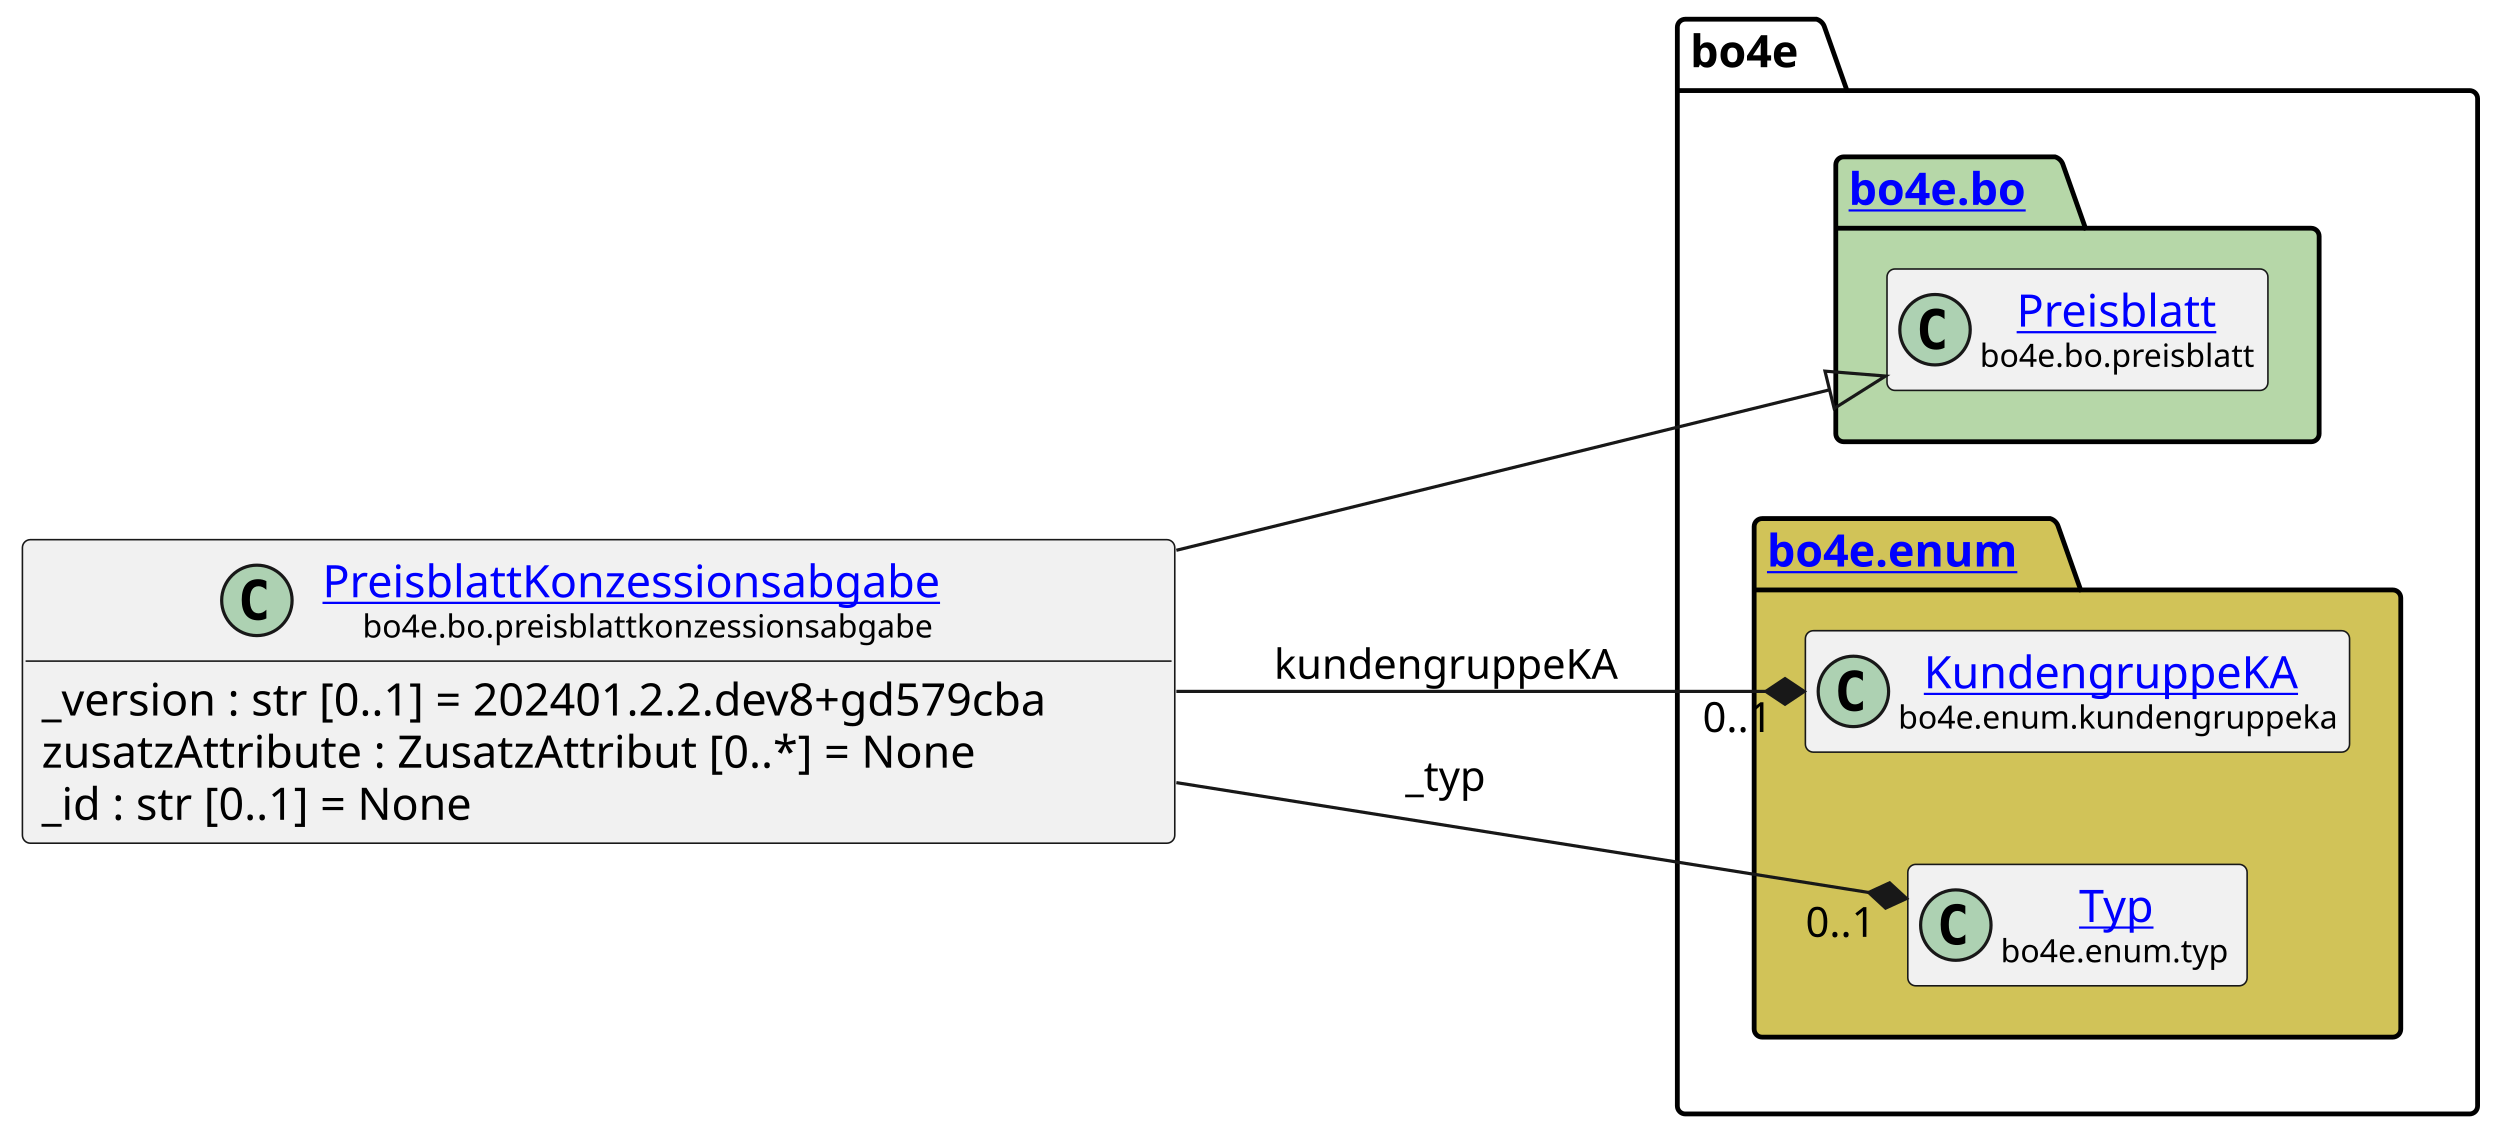
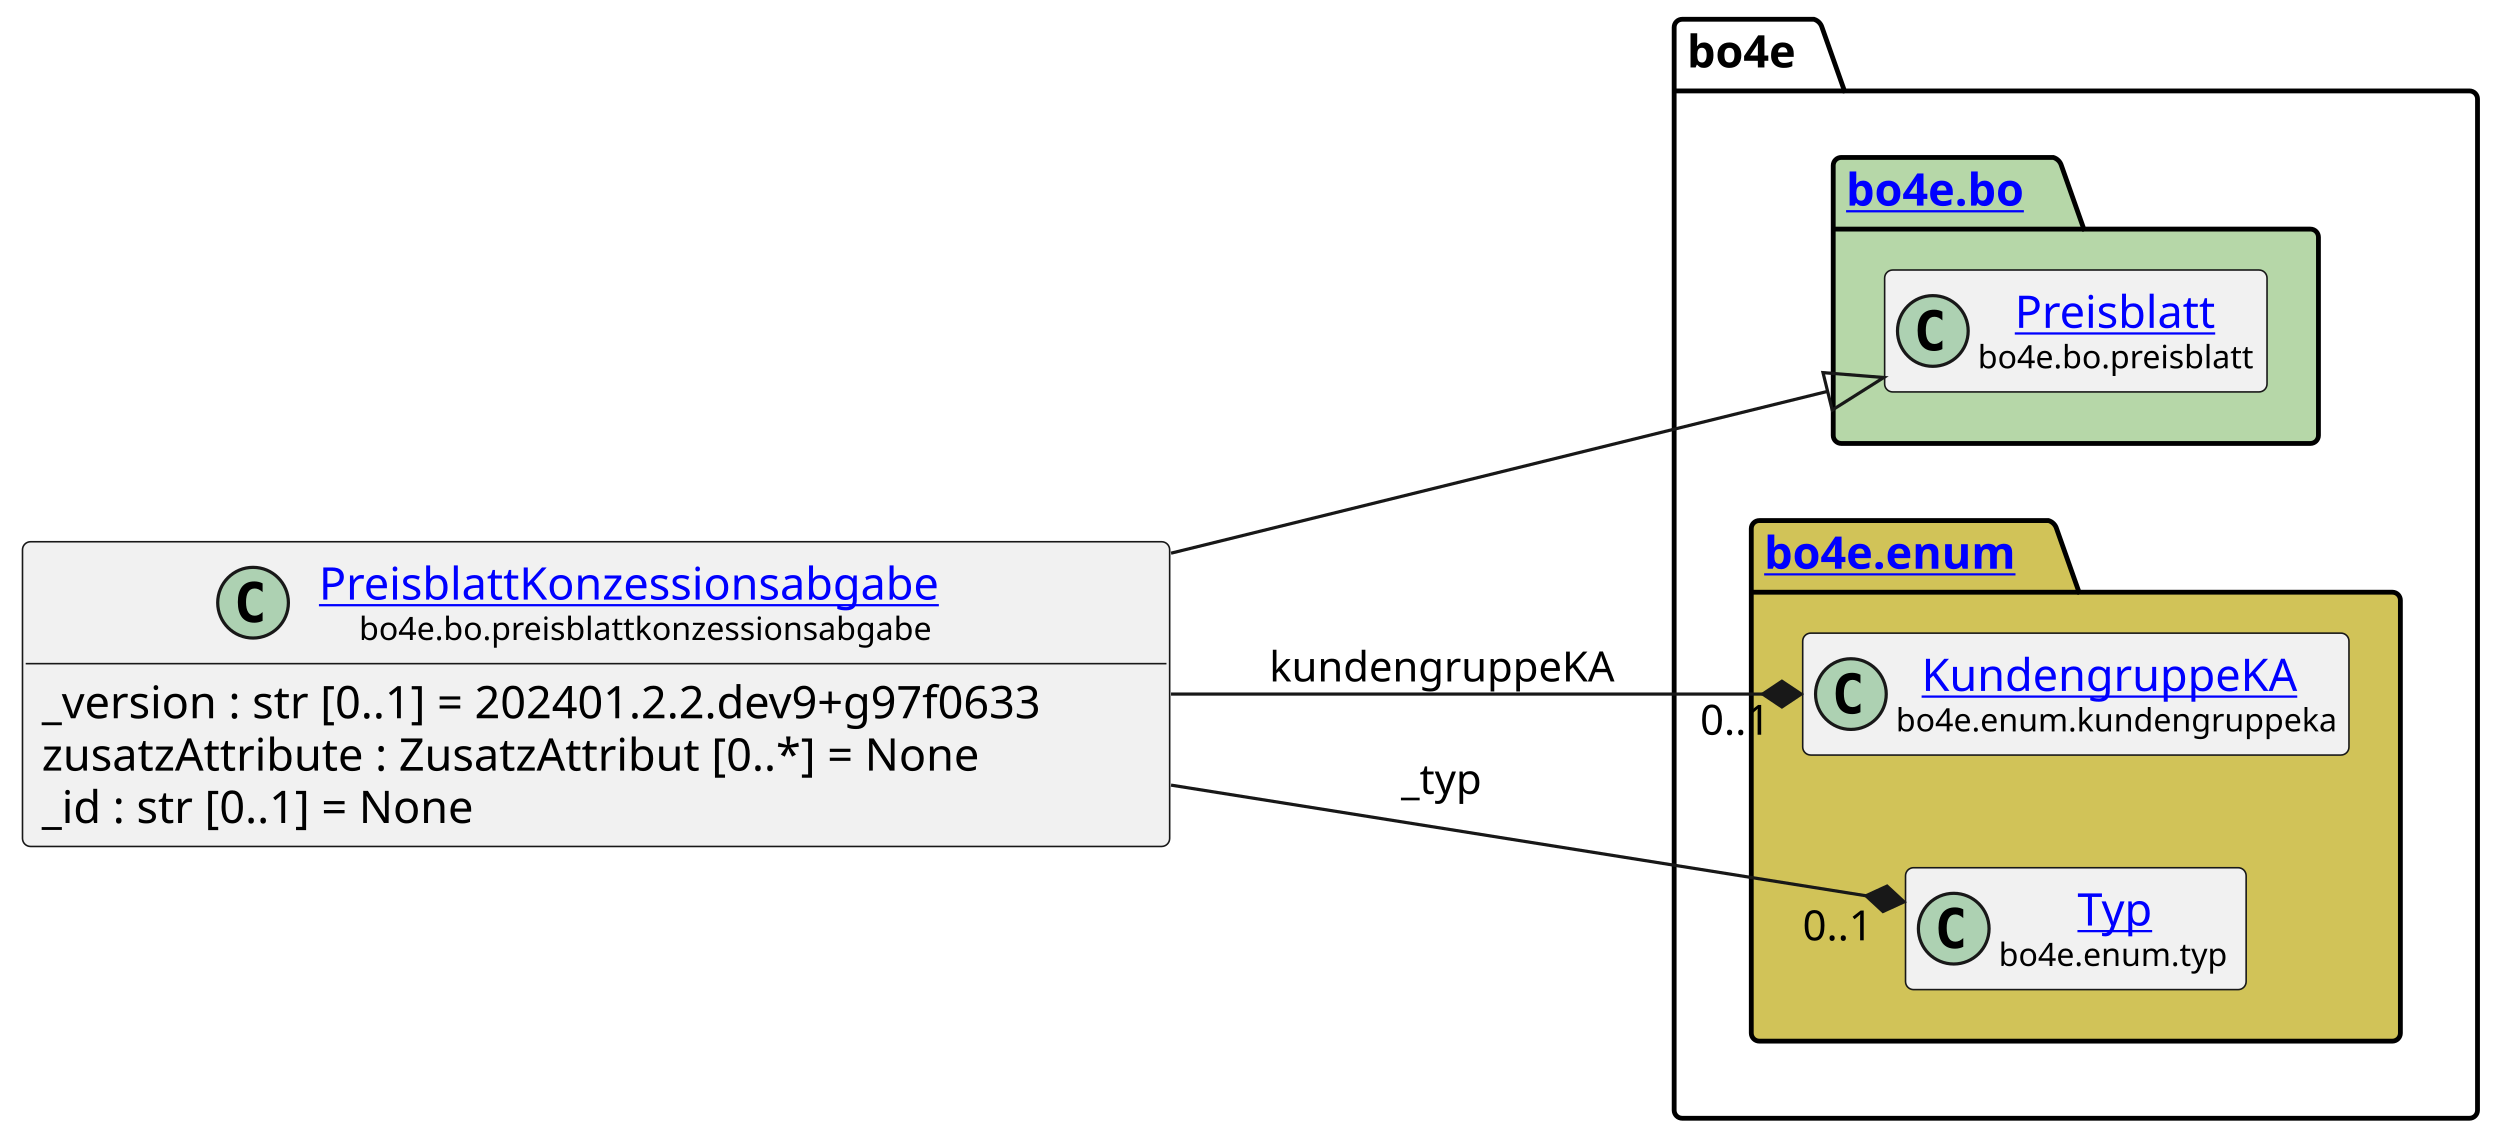
- <svg xmlns="http://www.w3.org/2000/svg" xmlns:xlink="http://www.w3.org/1999/xlink" contentStyleType="text/css" height="355px" preserveAspectRatio="none" style="width:781px;height:355px;background:#FFFFFF;" version="1.1" viewBox="0 0 781 355" width="781px" zoomAndPan="magnify">
+ <svg xmlns="http://www.w3.org/2000/svg" xmlns:xlink="http://www.w3.org/1999/xlink" contentStyleType="text/css" height="355px" preserveAspectRatio="none" style="width:778px;height:355px;background:#FFFFFF;" version="1.1" viewBox="0 0 778 355" width="778px" zoomAndPan="magnify">
  <defs />
  <g>
    <g id="cluster_bo4e">
-       <path d="M526.5,6 L567.5,6 A3.75,3.75 0 0 1 570,8.5 L577,28.297 L771.5,28.297 A2.5,2.5 0 0 1 774,30.797 L774,345.5 A2.5,2.5 0 0 1 771.5,348 L526.5,348 A2.5,2.5 0 0 1 524,345.5 L524,8.5 A2.5,2.5 0 0 1 526.5,6 " fill="none" style="stroke:#000000;stroke-width:1.5;" />
-       <line style="stroke:#000000;stroke-width:1.5;" x1="524" x2="577" y1="28.297" y2="28.297" />
-       <text fill="#000000" font-family="sans-serif" font-size="14" font-weight="bold" lengthAdjust="spacing" textLength="40" x="528" y="20.995">bo4e</text>
+       <path d="M523.5,6 L564.5,6 A3.75,3.75 0 0 1 567,8.5 L574,28.297 L768.5,28.297 A2.5,2.5 0 0 1 771,30.797 L771,345.5 A2.5,2.5 0 0 1 768.5,348 L523.5,348 A2.5,2.5 0 0 1 521,345.5 L521,8.5 A2.5,2.5 0 0 1 523.5,6 " fill="none" style="stroke:#000000;stroke-width:1.5;" />
+       <line style="stroke:#000000;stroke-width:1.5;" x1="521" x2="574" y1="28.297" y2="28.297" />
+       <text fill="#000000" font-family="sans-serif" font-size="14" font-weight="bold" lengthAdjust="spacing" textLength="40" x="525" y="20.995">bo4e</text>
    </g>
    <g id="cluster_bo">
-       <path d="M576,49 L642,49 A3.75,3.75 0 0 1 644.5,51.5 L651.5,71.297 L722,71.297 A2.5,2.5 0 0 1 724.5,73.797 L724.5,135.5 A2.5,2.5 0 0 1 722,138 L576,138 A2.5,2.5 0 0 1 573.5,135.5 L573.5,51.5 A2.5,2.5 0 0 1 576,49 " fill="#B6D7A8" style="stroke:#000000;stroke-width:1.5;" />
-       <line style="stroke:#000000;stroke-width:1.5;" x1="573.5" x2="651.5" y1="71.297" y2="71.297" />
+       <path d="M573,49 L639,49 A3.75,3.75 0 0 1 641.5,51.5 L648.5,71.297 L719,71.297 A2.5,2.5 0 0 1 721.5,73.797 L721.5,135.5 A2.5,2.5 0 0 1 719,138 L573,138 A2.5,2.5 0 0 1 570.5,135.5 L570.5,51.5 A2.5,2.5 0 0 1 573,49 " fill="#B6D7A8" style="stroke:#000000;stroke-width:1.5;" />
+       <line style="stroke:#000000;stroke-width:1.5;" x1="570.5" x2="648.5" y1="71.297" y2="71.297" />
      <a href="https://bo4e.github.io/BO4E-python/latest/api/bo4e.bo.html" target="_top" title="https://bo4e.github.io/BO4E-python/latest/api/bo4e.bo.html" xlink:actuate="onRequest" xlink:href="https://bo4e.github.io/BO4E-python/latest/api/bo4e.bo.html" xlink:show="new" xlink:title="https://bo4e.github.io/BO4E-python/latest/api/bo4e.bo.html" xlink:type="simple">
-         <text fill="#0000FF" font-family="sans-serif" font-size="14" font-weight="bold" lengthAdjust="spacing" text-decoration="underline" textLength="65" x="577.5" y="63.995">bo4e.bo</text>
+         <text fill="#0000FF" font-family="sans-serif" font-size="14" font-weight="bold" lengthAdjust="spacing" text-decoration="underline" textLength="65" x="574.5" y="63.995">bo4e.bo</text>
      </a>
    </g>
    <g id="cluster_enum">
-       <path d="M550.5,162 L640.5,162 A3.75,3.75 0 0 1 643,164.5 L650,184.297 L747.5,184.297 A2.5,2.5 0 0 1 750,186.797 L750,321.5 A2.5,2.5 0 0 1 747.5,324 L550.5,324 A2.5,2.5 0 0 1 548,321.5 L548,164.5 A2.5,2.5 0 0 1 550.5,162 " fill="#D1C358" style="stroke:#000000;stroke-width:1.5;" />
-       <line style="stroke:#000000;stroke-width:1.5;" x1="548" x2="650" y1="184.297" y2="184.297" />
+       <path d="M547.5,162 L637.5,162 A3.75,3.75 0 0 1 640,164.5 L647,184.297 L744.5,184.297 A2.5,2.5 0 0 1 747,186.797 L747,321.5 A2.5,2.5 0 0 1 744.5,324 L547.5,324 A2.5,2.5 0 0 1 545,321.5 L545,164.5 A2.5,2.5 0 0 1 547.5,162 " fill="#D1C358" style="stroke:#000000;stroke-width:1.5;" />
+       <line style="stroke:#000000;stroke-width:1.5;" x1="545" x2="647" y1="184.297" y2="184.297" />
      <a href="https://bo4e.github.io/BO4E-python/latest/api/bo4e.enum.html" target="_top" title="https://bo4e.github.io/BO4E-python/latest/api/bo4e.enum.html" xlink:actuate="onRequest" xlink:href="https://bo4e.github.io/BO4E-python/latest/api/bo4e.enum.html" xlink:show="new" xlink:title="https://bo4e.github.io/BO4E-python/latest/api/bo4e.enum.html" xlink:type="simple">
-         <text fill="#0000FF" font-family="sans-serif" font-size="14" font-weight="bold" lengthAdjust="spacing" text-decoration="underline" textLength="89" x="552" y="176.995">bo4e.enum</text>
+         <text fill="#0000FF" font-family="sans-serif" font-size="14" font-weight="bold" lengthAdjust="spacing" text-decoration="underline" textLength="89" x="549" y="176.995">bo4e.enum</text>
      </a>
    </g>
    <g id="elem_Preisblatt">
-       <rect codeLine="10" fill="#F1F1F1" height="37.938" id="Preisblatt" rx="2.5" ry="2.5" style="stroke:#181818;stroke-width:0.5;" width="119" x="589.5" y="84.03" />
-       <ellipse cx="604.5" cy="102.999" fill="#ADD1B2" rx="11" ry="11" style="stroke:#181818;stroke-width:1.0;" />
-       <path d="M607.469,108.639 Q606.891,108.936 606.25,109.077 Q605.609,109.233 604.906,109.233 Q602.406,109.233 601.078,107.593 Q599.766,105.936 599.766,102.811 Q599.766,99.686 601.078,98.03 Q602.406,96.374 604.906,96.374 Q605.609,96.374 606.25,96.53 Q606.906,96.686 607.469,96.983 L607.469,99.702 Q606.844,99.124 606.25,98.858 Q605.656,98.577 605.031,98.577 Q603.688,98.577 603,99.655 Q602.312,100.718 602.312,102.811 Q602.312,104.905 603,105.983 Q603.688,107.046 605.031,107.046 Q605.656,107.046 606.25,106.78 Q606.844,106.499 607.469,105.921 L607.469,108.639 Z " fill="#000000" />
+       <rect codeLine="10" fill="#F1F1F1" height="37.938" id="Preisblatt" rx="2.5" ry="2.5" style="stroke:#181818;stroke-width:0.5;" width="119" x="586.5" y="84.03" />
+       <ellipse cx="601.5" cy="102.999" fill="#ADD1B2" rx="11" ry="11" style="stroke:#181818;stroke-width:1.0;" />
+       <path d="M604.469,108.639 Q603.891,108.936 603.25,109.077 Q602.609,109.233 601.906,109.233 Q599.406,109.233 598.078,107.593 Q596.766,105.936 596.766,102.811 Q596.766,99.686 598.078,98.03 Q599.406,96.374 601.906,96.374 Q602.609,96.374 603.25,96.53 Q603.906,96.686 604.469,96.983 L604.469,99.702 Q603.844,99.124 603.25,98.858 Q602.656,98.577 602.031,98.577 Q600.688,98.577 600,99.655 Q599.312,100.718 599.312,102.811 Q599.312,104.905 600,105.983 Q600.688,107.046 602.031,107.046 Q602.656,107.046 603.25,106.78 Q603.844,106.499 604.469,105.921 L604.469,108.639 Z " fill="#000000" />
      <a href="https://bo4e.github.io/BO4E-python/latest/api/bo4e.bo.html#bo4e.bo.preisblatt.Preisblatt" target="_top" title="https://bo4e.github.io/BO4E-python/latest/api/bo4e.bo.html#bo4e.bo.preisblatt.Preisblatt" xlink:actuate="onRequest" xlink:href="https://bo4e.github.io/BO4E-python/latest/api/bo4e.bo.html#bo4e.bo.preisblatt.Preisblatt" xlink:show="new" xlink:title="https://bo4e.github.io/BO4E-python/latest/api/bo4e.bo.html#bo4e.bo.preisblatt.Preisblatt" xlink:type="simple">
-         <text fill="#0000FF" font-family="sans-serif" font-size="14" lengthAdjust="spacing" text-decoration="underline" textLength="64" x="630" y="102.025">Preisblatt</text>
+         <text fill="#0000FF" font-family="sans-serif" font-size="14" lengthAdjust="spacing" text-decoration="underline" textLength="64" x="627" y="102.025">Preisblatt</text>
      </a>
-       <text fill="#000000" font-family="sans-serif" font-size="10" lengthAdjust="spacing" textLength="87" x="618.5" y="114.609">bo4e.bo.preisblatt</text>
+       <text fill="#000000" font-family="sans-serif" font-size="10" lengthAdjust="spacing" textLength="87" x="615.5" y="114.609">bo4e.bo.preisblatt</text>
    </g>
    <g id="elem_KundengruppeKA">
-       <rect codeLine="13" fill="#F1F1F1" height="37.938" id="KundengruppeKA" rx="2.5" ry="2.5" style="stroke:#181818;stroke-width:0.5;" width="170" x="564" y="197.03" />
-       <ellipse cx="579" cy="215.999" fill="#ADD1B2" rx="11" ry="11" style="stroke:#181818;stroke-width:1.0;" />
-       <path d="M581.969,221.639 Q581.391,221.936 580.75,222.077 Q580.109,222.233 579.406,222.233 Q576.906,222.233 575.578,220.593 Q574.266,218.936 574.266,215.811 Q574.266,212.686 575.578,211.03 Q576.906,209.374 579.406,209.374 Q580.109,209.374 580.75,209.53 Q581.406,209.686 581.969,209.983 L581.969,212.702 Q581.344,212.124 580.75,211.858 Q580.156,211.577 579.531,211.577 Q578.188,211.577 577.5,212.655 Q576.812,213.718 576.812,215.811 Q576.812,217.905 577.5,218.983 Q578.188,220.046 579.531,220.046 Q580.156,220.046 580.75,219.78 Q581.344,219.499 581.969,218.921 L581.969,221.639 Z " fill="#000000" />
+       <rect codeLine="13" fill="#F1F1F1" height="37.938" id="KundengruppeKA" rx="2.5" ry="2.5" style="stroke:#181818;stroke-width:0.5;" width="170" x="561" y="197.03" />
+       <ellipse cx="576" cy="215.999" fill="#ADD1B2" rx="11" ry="11" style="stroke:#181818;stroke-width:1.0;" />
+       <path d="M578.969,221.639 Q578.391,221.936 577.75,222.077 Q577.109,222.233 576.406,222.233 Q573.906,222.233 572.578,220.593 Q571.266,218.936 571.266,215.811 Q571.266,212.686 572.578,211.03 Q573.906,209.374 576.406,209.374 Q577.109,209.374 577.75,209.53 Q578.406,209.686 578.969,209.983 L578.969,212.702 Q578.344,212.124 577.75,211.858 Q577.156,211.577 576.531,211.577 Q575.188,211.577 574.5,212.655 Q573.812,213.718 573.812,215.811 Q573.812,217.905 574.5,218.983 Q575.188,220.046 576.531,220.046 Q577.156,220.046 577.75,219.78 Q578.344,219.499 578.969,218.921 L578.969,221.639 Z " fill="#000000" />
      <a href="https://bo4e.github.io/BO4E-python/latest/api/bo4e.enum.html#bo4e.enum.kundengruppeka.KundengruppeKA" target="_top" title="https://bo4e.github.io/BO4E-python/latest/api/bo4e.enum.html#bo4e.enum.kundengruppeka.KundengruppeKA" xlink:actuate="onRequest" xlink:href="https://bo4e.github.io/BO4E-python/latest/api/bo4e.enum.html#bo4e.enum.kundengruppeka.KundengruppeKA" xlink:show="new" xlink:title="https://bo4e.github.io/BO4E-python/latest/api/bo4e.enum.html#bo4e.enum.kundengruppeka.KundengruppeKA" xlink:type="simple">
-         <text fill="#0000FF" font-family="sans-serif" font-size="14" lengthAdjust="spacing" text-decoration="underline" textLength="122" x="601" y="215.025">KundengruppeKA</text>
+         <text fill="#0000FF" font-family="sans-serif" font-size="14" lengthAdjust="spacing" text-decoration="underline" textLength="122" x="598" y="215.025">KundengruppeKA</text>
      </a>
-       <text fill="#000000" font-family="sans-serif" font-size="10" lengthAdjust="spacing" textLength="138" x="593" y="227.609">bo4e.enum.kundengruppeka</text>
+       <text fill="#000000" font-family="sans-serif" font-size="10" lengthAdjust="spacing" textLength="138" x="590" y="227.609">bo4e.enum.kundengruppeka</text>
    </g>
    <g id="elem_Typ">
-       <rect codeLine="14" fill="#F1F1F1" height="37.938" id="Typ" rx="2.5" ry="2.5" style="stroke:#181818;stroke-width:0.5;" width="106" x="596" y="270.03" />
-       <ellipse cx="611" cy="288.999" fill="#ADD1B2" rx="11" ry="11" style="stroke:#181818;stroke-width:1.0;" />
-       <path d="M613.969,294.639 Q613.391,294.936 612.75,295.077 Q612.109,295.233 611.406,295.233 Q608.906,295.233 607.578,293.592 Q606.266,291.936 606.266,288.811 Q606.266,285.686 607.578,284.03 Q608.906,282.374 611.406,282.374 Q612.109,282.374 612.75,282.53 Q613.406,282.686 613.969,282.983 L613.969,285.702 Q613.344,285.124 612.75,284.858 Q612.156,284.577 611.531,284.577 Q610.188,284.577 609.5,285.655 Q608.812,286.717 608.812,288.811 Q608.812,290.905 609.5,291.983 Q610.188,293.046 611.531,293.046 Q612.156,293.046 612.75,292.78 Q613.344,292.499 613.969,291.921 L613.969,294.639 Z " fill="#000000" />
+       <rect codeLine="14" fill="#F1F1F1" height="37.938" id="Typ" rx="2.5" ry="2.5" style="stroke:#181818;stroke-width:0.5;" width="106" x="593" y="270.03" />
+       <ellipse cx="608" cy="288.999" fill="#ADD1B2" rx="11" ry="11" style="stroke:#181818;stroke-width:1.0;" />
+       <path d="M610.969,294.639 Q610.391,294.936 609.75,295.077 Q609.109,295.233 608.406,295.233 Q605.906,295.233 604.578,293.592 Q603.266,291.936 603.266,288.811 Q603.266,285.686 604.578,284.03 Q605.906,282.374 608.406,282.374 Q609.109,282.374 609.75,282.53 Q610.406,282.686 610.969,282.983 L610.969,285.702 Q610.344,285.124 609.75,284.858 Q609.156,284.577 608.531,284.577 Q607.188,284.577 606.5,285.655 Q605.812,286.717 605.812,288.811 Q605.812,290.905 606.5,291.983 Q607.188,293.046 608.531,293.046 Q609.156,293.046 609.75,292.78 Q610.344,292.499 610.969,291.921 L610.969,294.639 Z " fill="#000000" />
      <a href="https://bo4e.github.io/BO4E-python/latest/api/bo4e.enum.html#bo4e.enum.typ.Typ" target="_top" title="https://bo4e.github.io/BO4E-python/latest/api/bo4e.enum.html#bo4e.enum.typ.Typ" xlink:actuate="onRequest" xlink:href="https://bo4e.github.io/BO4E-python/latest/api/bo4e.enum.html#bo4e.enum.typ.Typ" xlink:show="new" xlink:title="https://bo4e.github.io/BO4E-python/latest/api/bo4e.enum.html#bo4e.enum.typ.Typ" xlink:type="simple">
-         <text fill="#0000FF" font-family="sans-serif" font-size="14" lengthAdjust="spacing" text-decoration="underline" textLength="25" x="649.5" y="288.025">Typ</text>
+         <text fill="#0000FF" font-family="sans-serif" font-size="14" lengthAdjust="spacing" text-decoration="underline" textLength="25" x="646.5" y="288.025">Typ</text>
      </a>
-       <text fill="#000000" font-family="sans-serif" font-size="10" lengthAdjust="spacing" textLength="74" x="625" y="300.609">bo4e.enum.typ</text>
+       <text fill="#000000" font-family="sans-serif" font-size="10" lengthAdjust="spacing" textLength="74" x="622" y="300.609">bo4e.enum.typ</text>
    </g>
    <g id="elem_PreisblattKonzessionsabgabe">
-       <rect codeLine="3" fill="#F1F1F1" height="94.828" id="PreisblattKonzessionsabgabe" rx="2.5" ry="2.5" style="stroke:#181818;stroke-width:0.5;" width="360" x="7" y="168.59" />
-       <ellipse cx="80.25" cy="187.559" fill="#ADD1B2" rx="11" ry="11" style="stroke:#181818;stroke-width:1.0;" />
-       <path d="M83.219,193.199 Q82.641,193.496 82,193.637 Q81.359,193.793 80.656,193.793 Q78.156,193.793 76.828,192.153 Q75.516,190.496 75.516,187.371 Q75.516,184.246 76.828,182.59 Q78.156,180.934 80.656,180.934 Q81.359,180.934 82,181.09 Q82.656,181.246 83.219,181.543 L83.219,184.262 Q82.594,183.684 82,183.418 Q81.406,183.137 80.781,183.137 Q79.438,183.137 78.75,184.215 Q78.062,185.278 78.062,187.371 Q78.062,189.465 78.75,190.543 Q79.438,191.606 80.781,191.606 Q81.406,191.606 82,191.34 Q82.594,191.059 83.219,190.481 L83.219,193.199 Z " fill="#000000" />
+       <rect codeLine="3" fill="#F1F1F1" height="94.828" id="PreisblattKonzessionsabgabe" rx="2.5" ry="2.5" style="stroke:#181818;stroke-width:0.5;" width="357" x="7" y="168.59" />
+       <ellipse cx="78.75" cy="187.559" fill="#ADD1B2" rx="11" ry="11" style="stroke:#181818;stroke-width:1.0;" />
+       <path d="M81.719,193.199 Q81.141,193.496 80.5,193.637 Q79.859,193.793 79.156,193.793 Q76.656,193.793 75.328,192.153 Q74.016,190.496 74.016,187.371 Q74.016,184.246 75.328,182.59 Q76.656,180.934 79.156,180.934 Q79.859,180.934 80.5,181.09 Q81.156,181.246 81.719,181.543 L81.719,184.262 Q81.094,183.684 80.5,183.418 Q79.906,183.137 79.281,183.137 Q77.938,183.137 77.25,184.215 Q76.562,185.278 76.562,187.371 Q76.562,189.465 77.25,190.543 Q77.938,191.606 79.281,191.606 Q79.906,191.606 80.5,191.34 Q81.094,191.059 81.719,190.481 L81.719,193.199 Z " fill="#000000" />
      <a href="https://bo4e.github.io/BO4E-python/latest/api/bo4e.bo.html#bo4e.bo.preisblattkonzessionsabgabe.PreisblattKonzessionsabgabe" target="_top" title="https://bo4e.github.io/BO4E-python/latest/api/bo4e.bo.html#bo4e.bo.preisblattkonzessionsabgabe.PreisblattKonzessionsabgabe" xlink:actuate="onRequest" xlink:href="https://bo4e.github.io/BO4E-python/latest/api/bo4e.bo.html#bo4e.bo.preisblattkonzessionsabgabe.PreisblattKonzessionsabgabe" xlink:show="new" xlink:title="https://bo4e.github.io/BO4E-python/latest/api/bo4e.bo.html#bo4e.bo.preisblattkonzessionsabgabe.PreisblattKonzessionsabgabe" xlink:type="simple">
-         <text fill="#0000FF" font-family="sans-serif" font-size="14" lengthAdjust="spacing" text-decoration="underline" textLength="205" x="100.75" y="186.585">PreisblattKonzessionsabgabe</text>
+         <text fill="#0000FF" font-family="sans-serif" font-size="14" lengthAdjust="spacing" text-decoration="underline" textLength="205" x="99.25" y="186.585">PreisblattKonzessionsabgabe</text>
      </a>
-       <text fill="#000000" font-family="sans-serif" font-size="10" lengthAdjust="spacing" textLength="180" x="113.25" y="199.169">bo4e.bo.preisblattkonzessionsabgabe</text>
-       <line style="stroke:#181818;stroke-width:0.5;" x1="8" x2="366" y1="206.528" y2="206.528" />
-       <text fill="#000000" font-family="sans-serif" font-size="14" lengthAdjust="spacing" textLength="348" x="13" y="223.523">_version : str [0..1] = 202401.2.2.dev8+gd579cba</text>
+       <text fill="#000000" font-family="sans-serif" font-size="10" lengthAdjust="spacing" textLength="180" x="111.75" y="199.169">bo4e.bo.preisblattkonzessionsabgabe</text>
+       <line style="stroke:#181818;stroke-width:0.5;" x1="8" x2="363" y1="206.528" y2="206.528" />
+       <text fill="#000000" font-family="sans-serif" font-size="14" lengthAdjust="spacing" textLength="345" x="13" y="223.523">_version : str [0..1] = 202401.2.2.dev9+g97f0633</text>
      <text fill="#000000" font-family="sans-serif" font-size="14" lengthAdjust="spacing" textLength="311" x="13" y="239.82">zusatzAttribute : ZusatzAttribut [0..*] = None</text>
      <text fill="#000000" font-family="sans-serif" font-size="14" lengthAdjust="spacing" textLength="147" x="13" y="256.116">_id : str [0..1] = None</text>
    </g>
    <g id="link_PreisblattKonzessionsabgabe_Preisblatt">
-       <path codeLine="17" d="M367.49,171.91 C446.16,152.58 515.63,135.514 571.56,121.774 " fill="none" id="PreisblattKonzessionsabgabe-to-Preisblatt" style="stroke:#181818;stroke-width:1.0;" />
-       <polygon fill="none" points="589.04,117.48,570.128,115.948,572.991,127.601,589.04,117.48" style="stroke:#181818;stroke-width:1.0;" />
+       <path codeLine="17" d="M364.42,172.15 C443.09,152.76 512.773,135.588 568.753,121.788 " fill="none" id="PreisblattKonzessionsabgabe-to-Preisblatt" style="stroke:#181818;stroke-width:1.0;" />
+       <polygon fill="none" points="586.23,117.48,567.317,115.963,570.189,127.614,586.23,117.48" style="stroke:#181818;stroke-width:1.0;" />
    </g>
    <g id="link_PreisblattKonzessionsabgabe_Typ">
-       <path codeLine="18" d="M367.49,244.49 C449.31,257.47 528.238,269.999 583.758,278.809 " fill="none" id="PreisblattKonzessionsabgabe-to-Typ" style="stroke:#181818;stroke-width:1.0;" />
-       <polygon fill="#181818" points="595.61,280.69,590.311,275.799,583.758,278.809,589.057,283.7,595.61,280.69" style="stroke:#181818;stroke-width:1.0;" />
-       <text fill="#000000" font-family="sans-serif" font-size="13" lengthAdjust="spacing" textLength="27" x="439" y="247.067">_typ</text>
-       <text fill="#000000" font-family="sans-serif" font-size="13" lengthAdjust="spacing" textLength="24" x="564.049" y="292.671">0..1</text>
+       <path codeLine="18" d="M364.42,244.33 C446.11,257.33 525.109,269.913 580.689,278.763 " fill="none" id="PreisblattKonzessionsabgabe-to-Typ" style="stroke:#181818;stroke-width:1.0;" />
+       <polygon fill="#181818" points="592.54,280.65,587.244,275.756,580.689,278.763,585.986,283.657,592.54,280.65" style="stroke:#181818;stroke-width:1.0;" />
+       <text fill="#000000" font-family="sans-serif" font-size="13" lengthAdjust="spacing" textLength="27" x="436" y="247.067">_typ</text>
+       <text fill="#000000" font-family="sans-serif" font-size="13" lengthAdjust="spacing" textLength="24" x="560.971" y="292.626">0..1</text>
    </g>
    <g id="link_PreisblattKonzessionsabgabe_KundengruppeKA">
-       <path codeLine="19" d="M367.49,216 C435.06,216 496.75,216 551.64,216 " fill="none" id="PreisblattKonzessionsabgabe-to-KundengruppeKA" style="stroke:#181818;stroke-width:1.0;" />
-       <polygon fill="#181818" points="563.64,216,557.64,212,551.64,216,557.64,220,563.64,216" style="stroke:#181818;stroke-width:1.0;" />
-       <text fill="#000000" font-family="sans-serif" font-size="13" lengthAdjust="spacing" textLength="109" x="398" y="212.067">kundengruppeKA</text>
-       <text fill="#000000" font-family="sans-serif" font-size="13" lengthAdjust="spacing" textLength="24" x="531.882" y="228.67">0..1</text>
+       <path codeLine="19" d="M364.42,216 C431.89,216 493.6,216 548.53,216 " fill="none" id="PreisblattKonzessionsabgabe-to-KundengruppeKA" style="stroke:#181818;stroke-width:1.0;" />
+       <polygon fill="#181818" points="560.53,216,554.53,212,548.53,216,554.53,220,560.53,216" style="stroke:#181818;stroke-width:1.0;" />
+       <text fill="#000000" font-family="sans-serif" font-size="13" lengthAdjust="spacing" textLength="109" x="395" y="212.067">kundengruppeKA</text>
+       <text fill="#000000" font-family="sans-serif" font-size="13" lengthAdjust="spacing" textLength="24" x="529.067" y="228.646">0..1</text>
    </g>
  </g>
</svg>
